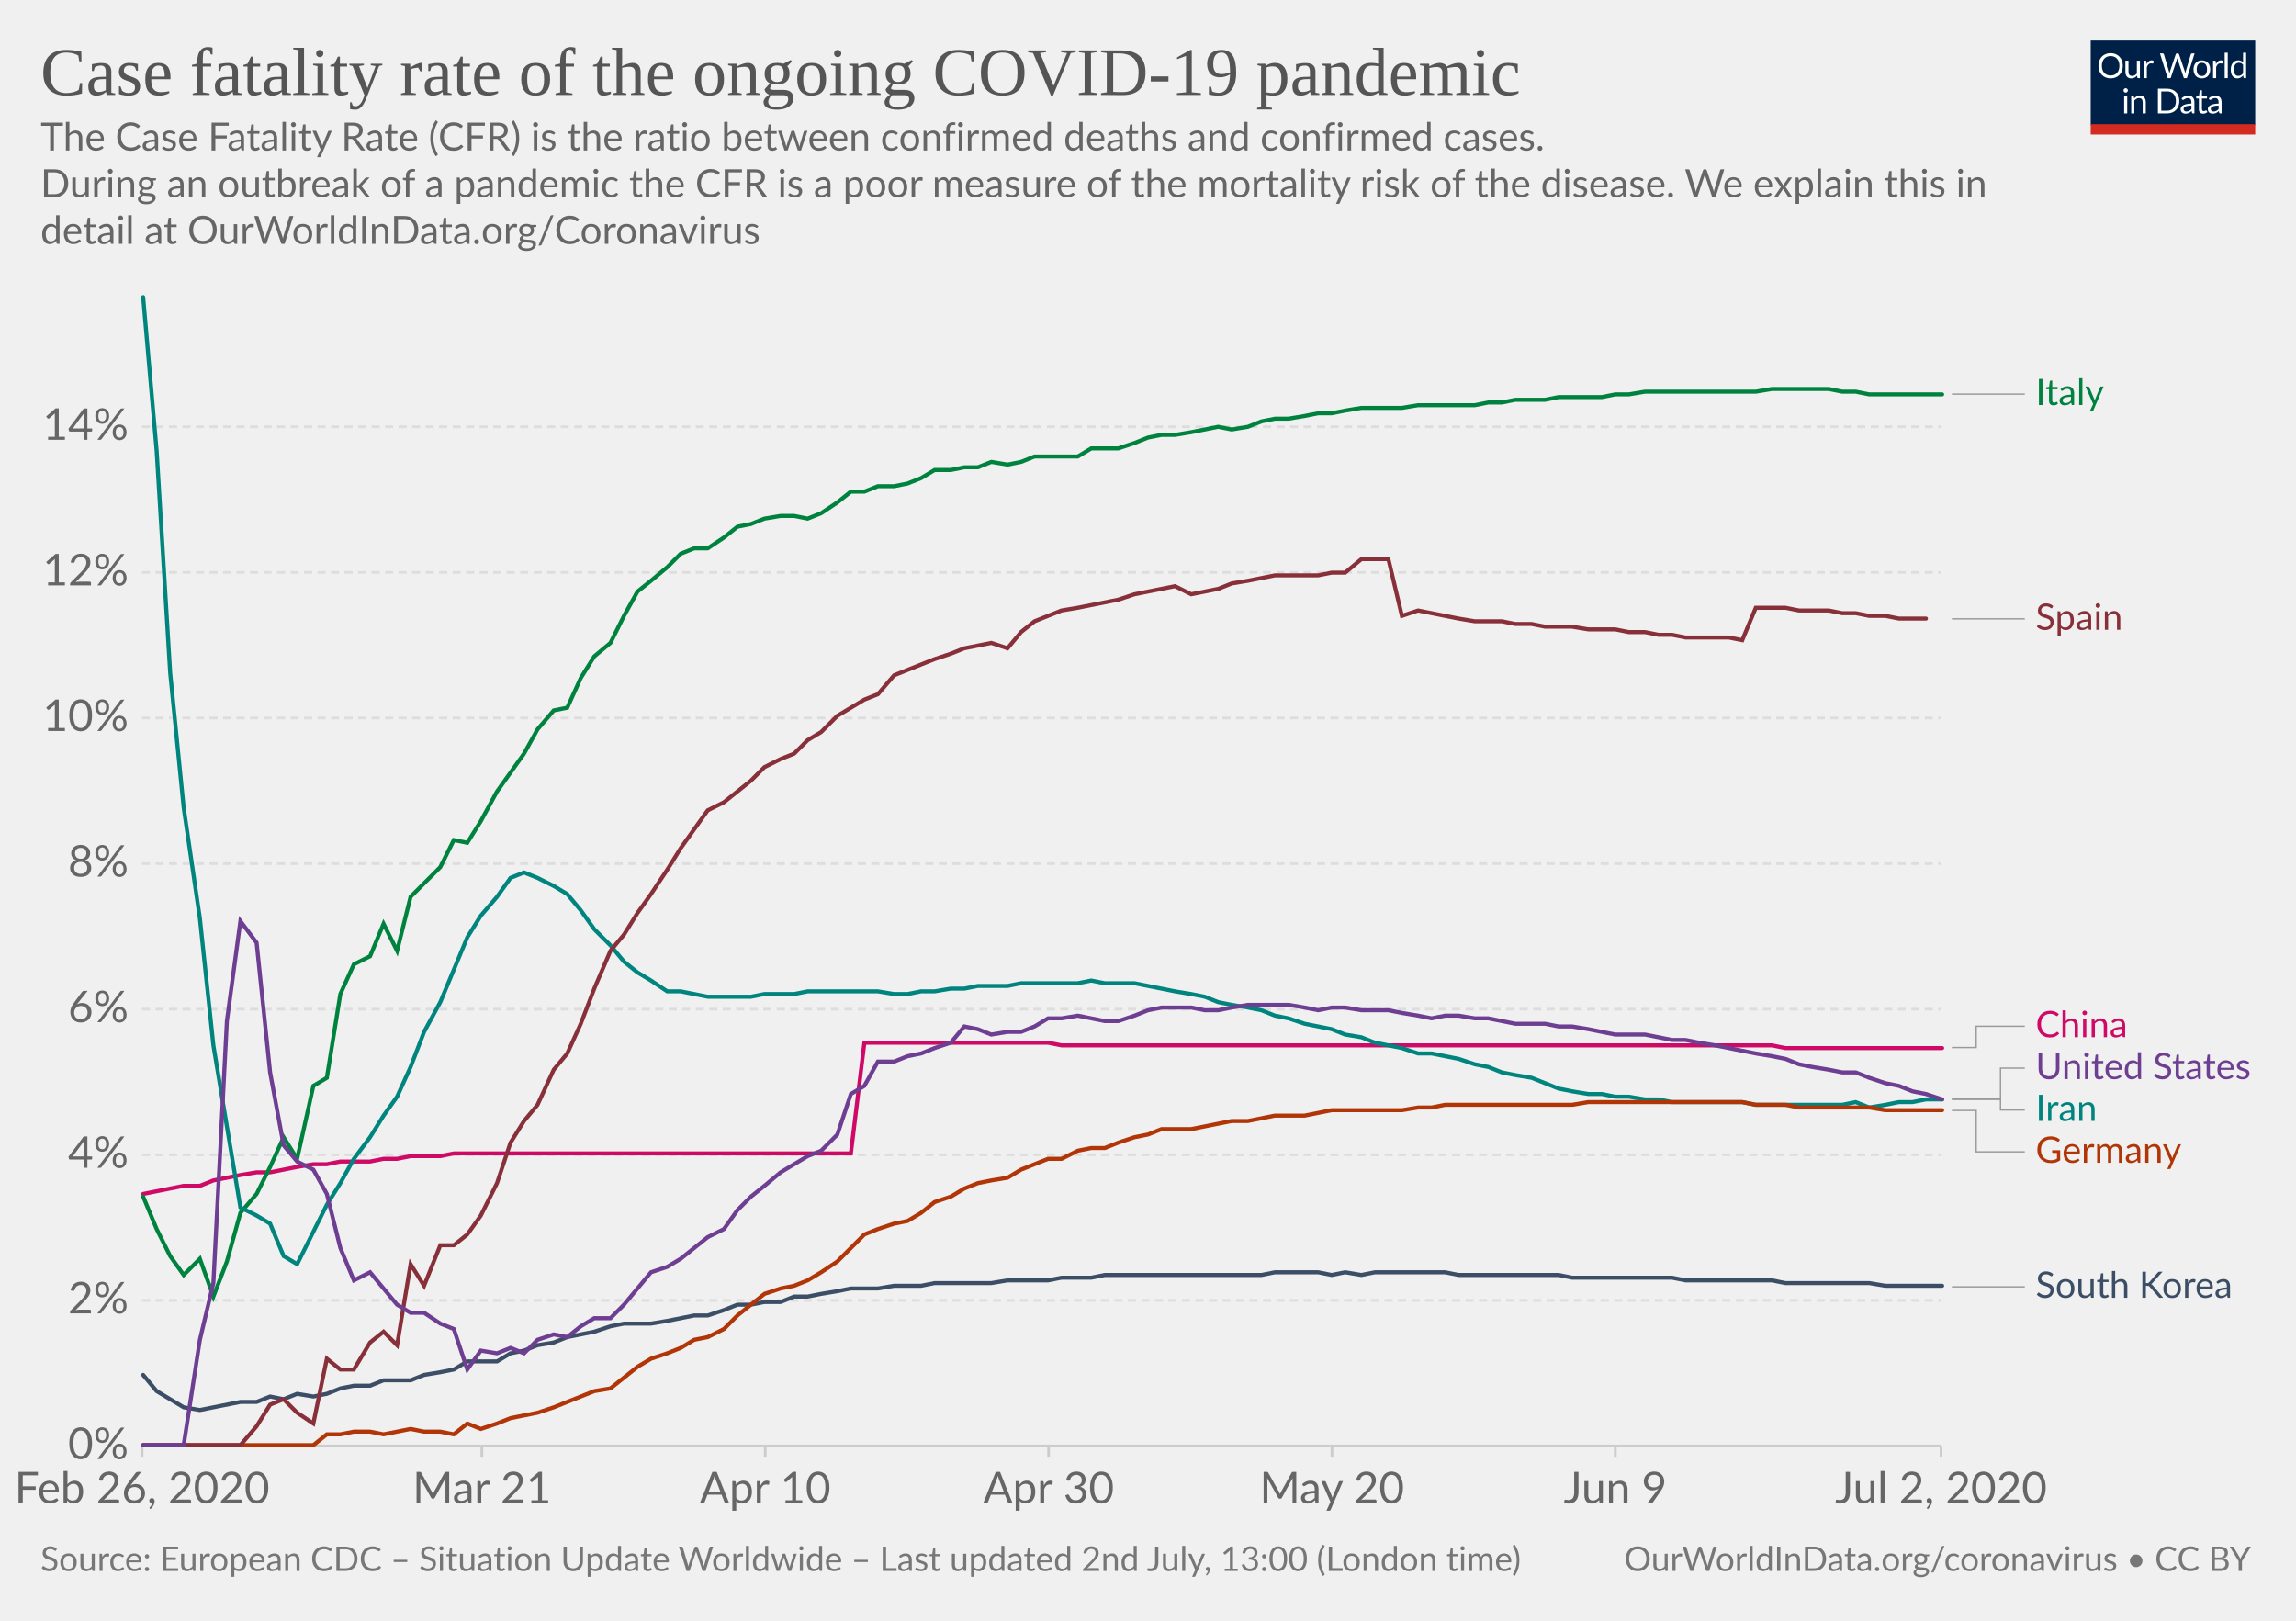
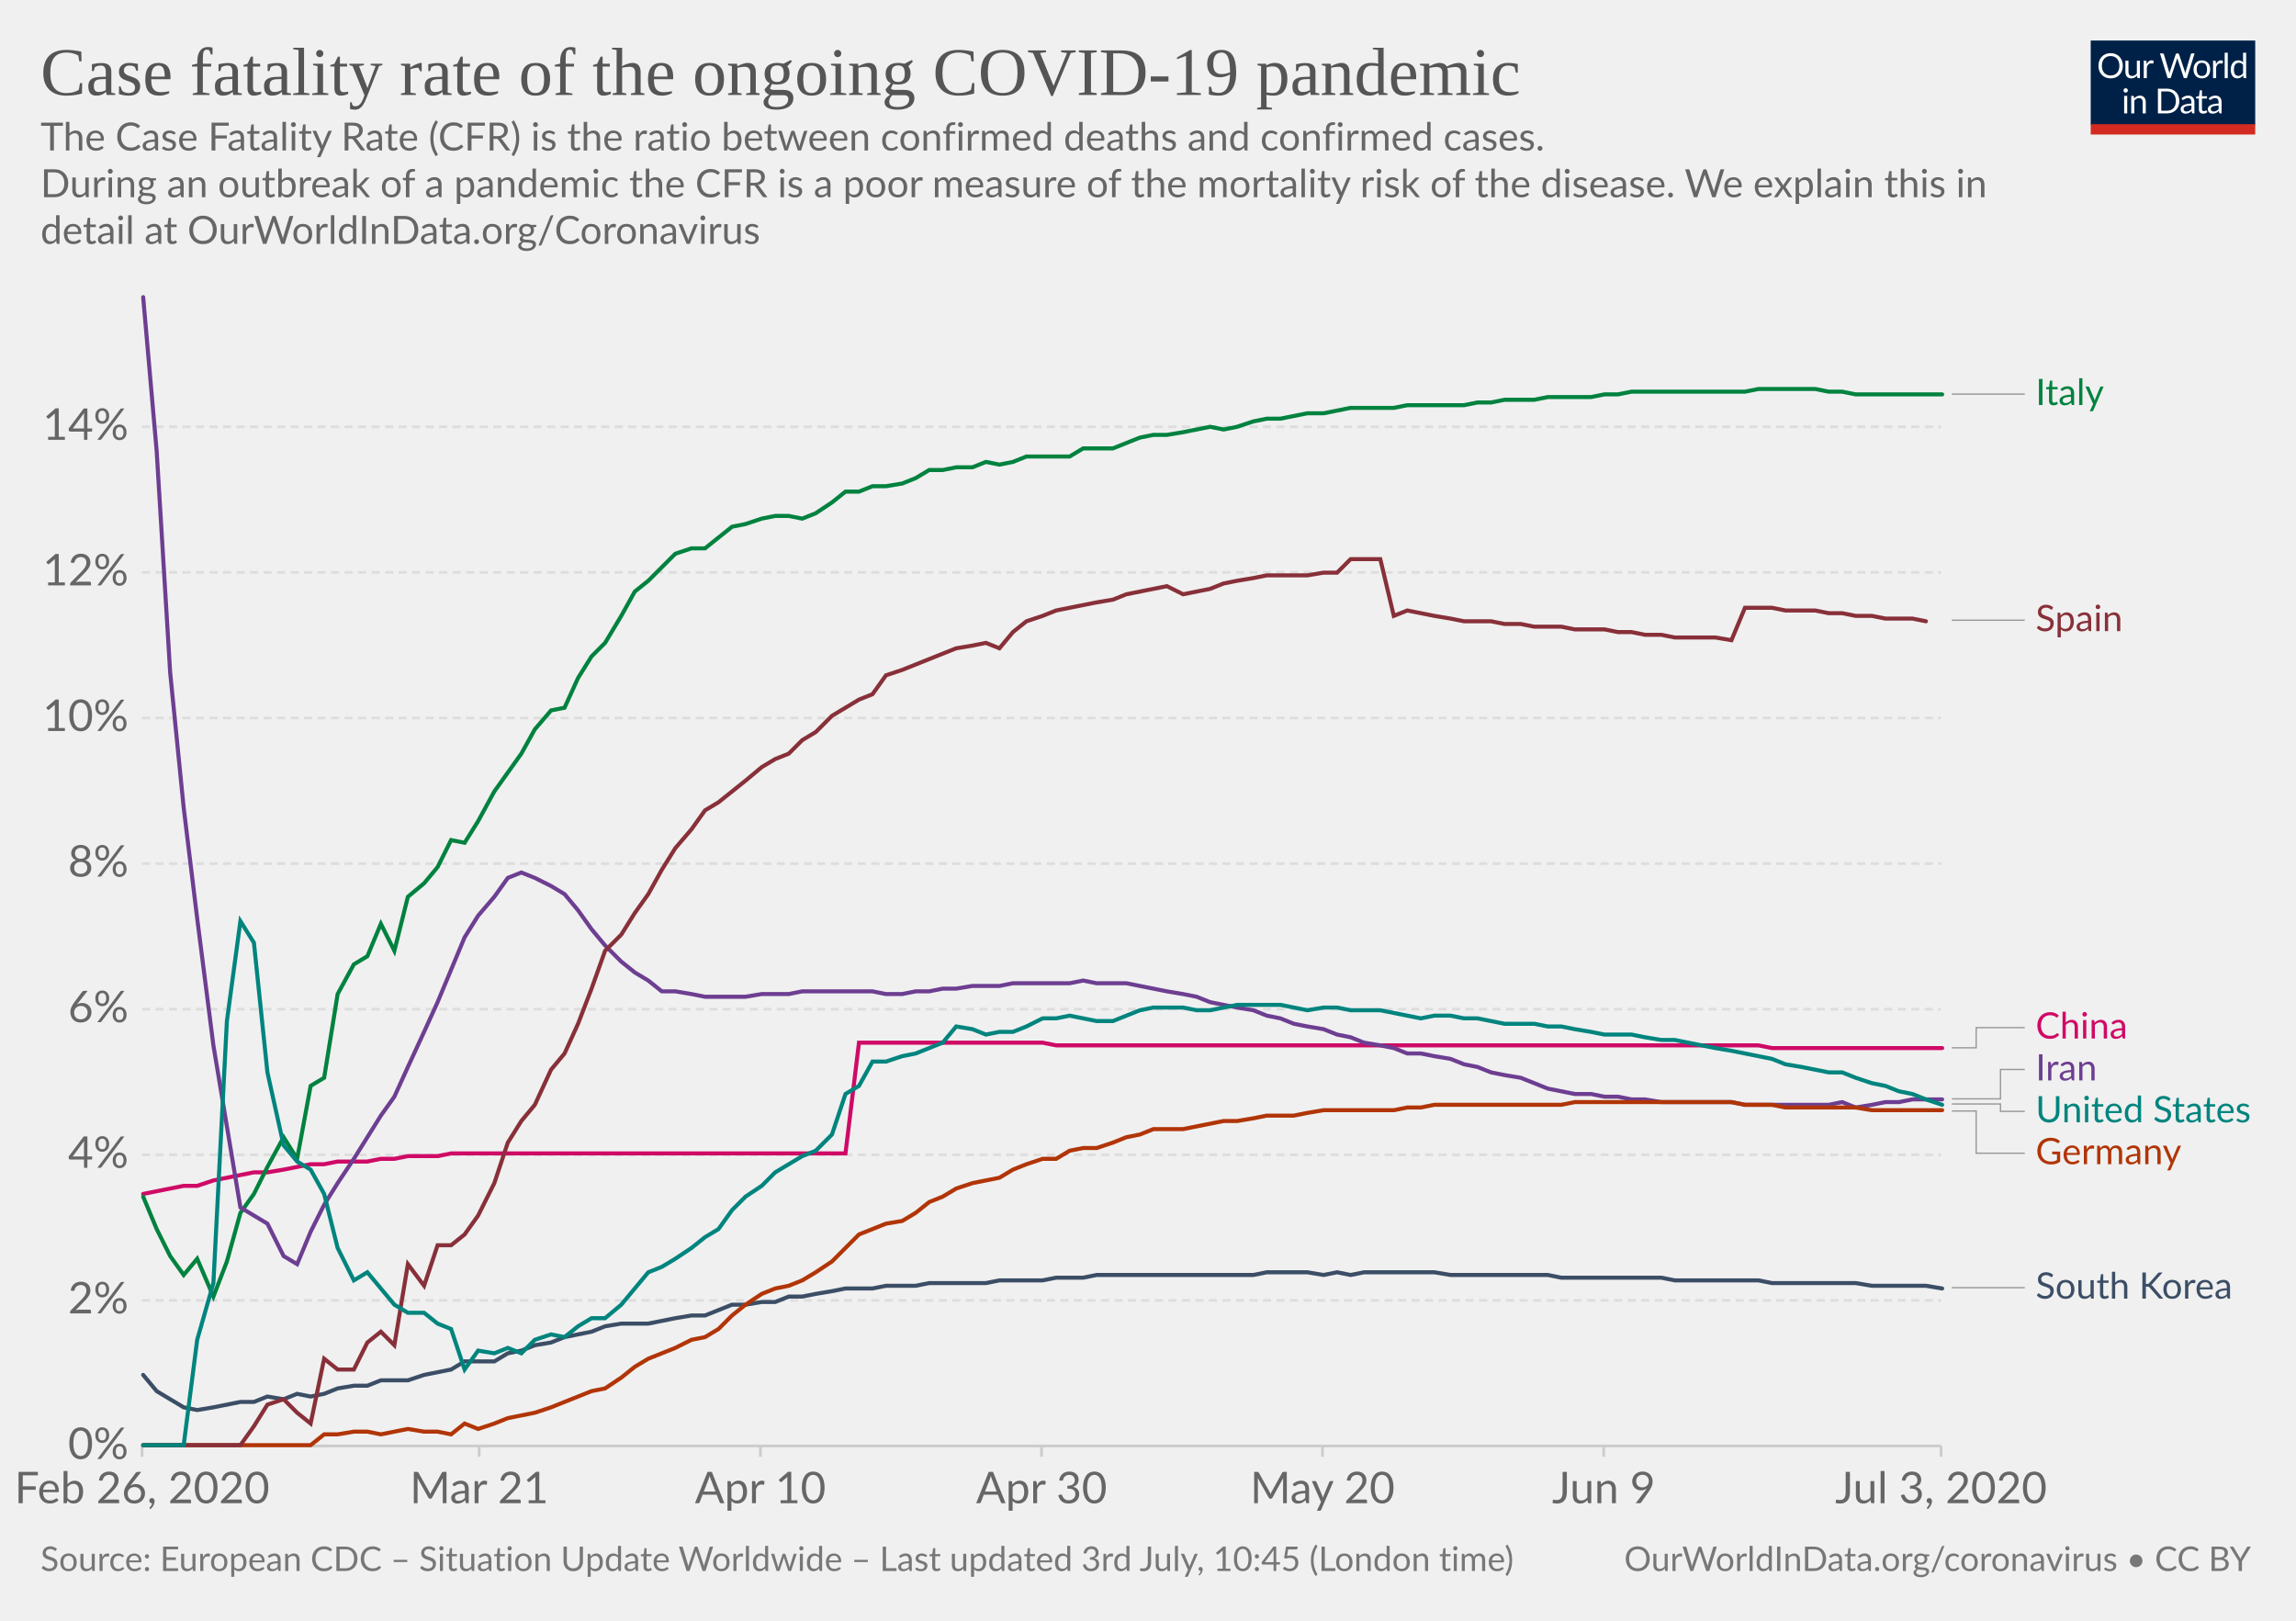
<svg xmlns="http://www.w3.org/2000/svg" version="1.1" style="background-color:#fff;-webkit-font-smoothing:antialiased" width="850" height="600" viewBox="0 0 850 600" font-family="Lato,'Helvetica Neue',Helvetica,Arial,sans-serif" font-size="18" text-rendering="optimizeLegibility">
  <g class="HeaderView">
    <g transform="matrix(.29 0 0 .29 774 15)">
      <svg width="210" height="120" viewBox="0 0 210 120" fill="none">
        <g clip-path="url(#clip0)">
          <path d="M0 0h210v107.89H0V0z" fill="#002147" />
          <path d="M40.98 32.25c0 2.36-.38 4.53-1.12 6.51a14.26 14.26 0 01-8.1 8.4c-1.9.78-4.02 1.17-6.34 1.17a16.6 16.6 0 01-6.33-1.17 14.31 14.31 0 01-8.08-8.4 18.29 18.29 0 01-1.12-6.51c0-2.36.38-4.53 1.12-6.5a14.32 14.32 0 018.07-8.44c1.92-.8 4.03-1.19 6.34-1.19 2.32 0 4.43.4 6.34 1.19 1.92.8 3.56 1.9 4.93 3.34a14.87 14.87 0 013.17 5.1 18.1 18.1 0 011.12 6.5zm-4.38 0c0-1.94-.26-3.68-.8-5.22a10.91 10.91 0 00-2.24-3.89 9.68 9.68 0 00-3.52-2.46 11.95 11.95 0 00-4.62-.86c-1.68 0-3.21.28-4.6.86a9.88 9.88 0 00-3.54 2.46 10.91 10.91 0 00-2.24 3.9c-.53 1.53-.8 3.27-.8 5.2 0 1.94.27 3.68.8 5.22a11.17 11.17 0 002.24 3.9 10.01 10.01 0 003.55 2.44c1.38.56 2.9.83 4.6.83 1.7 0 3.24-.27 4.61-.83a9.8 9.8 0 003.52-2.44 11.17 11.17 0 002.25-3.9c.53-1.54.8-3.28.8-5.21zm26.22-6.54V48H60.5c-.56 0-.9-.27-1.05-.81l-.31-2.4a12.45 12.45 0 01-3.26 2.6c-1.2.64-2.58.96-4.13.96-1.22 0-2.3-.2-3.24-.6a6.52 6.52 0 01-2.33-1.7 7.37 7.37 0 01-1.43-2.67c-.3-1.04-.46-2.2-.46-3.45V25.7h3.91v14.22c0 1.68.38 2.99 1.15 3.91.77.93 1.96 1.39 3.54 1.39 1.16 0 2.24-.27 3.23-.82a10.42 10.42 0 002.8-2.28V25.7h3.91zm8.61 4.47a9.94 9.94 0 012.6-3.56 5.64 5.64 0 013.76-1.3c.47 0 .92.05 1.34.15.44.1.83.27 1.17.49l-.3 2.92c-.09.37-.3.55-.66.55-.2 0-.5-.04-.9-.13a6.21 6.21 0 00-3.24.18c-.54.2-1.03.5-1.47.92-.42.4-.81.9-1.17 1.5-.33.58-.64 1.26-.92 2.02V48H67.7V25.71h2.25c.42 0 .72.08.88.25.16.16.27.44.33.83l.26 3.39zm61.16-13.7L122.75 48h-3.82l-7.99-24.05a21.95 21.95 0 01-.42-1.58 38.36 38.36 0 01-.44 1.58L102.05 48h-3.83L88.4 16.47h3.54c.38 0 .7.1.95.29.26.2.43.43.5.73l6.52 21.9c.1.4.2.83.28 1.28.1.46.2.94.29 1.46l.3-1.46c.12-.47.25-.9.38-1.27l7.41-21.91c.1-.25.26-.48.51-.69.27-.22.58-.33.95-.33h1.23c.38 0 .69.1.92.29.24.2.41.43.53.73l7.4 21.9a28.4 28.4 0 01.68 2.62 29.52 29.52 0 01.52-2.61l6.54-21.91c.07-.27.23-.5.48-.7.27-.21.58-.32.95-.32h3.32zm9.35 8.88c1.63 0 3.1.27 4.4.82a9.43 9.43 0 015.46 5.94c.5 1.4.74 2.98.74 4.73 0 1.76-.25 3.34-.74 4.75a9.43 9.43 0 01-5.46 5.92c-1.3.52-2.77.79-4.4.79-1.64 0-3.12-.27-4.44-.8a9.42 9.42 0 01-3.35-2.3c-.92-1-1.63-2.2-2.13-3.61-.49-1.41-.73-3-.73-4.75s.24-3.33.73-4.73c.5-1.43 1.2-2.64 2.13-3.63a9.4 9.4 0 013.35-2.31c1.32-.55 2.8-.82 4.44-.82zm0 19.89c2.2 0 3.84-.73 4.93-2.2 1.08-1.48 1.63-3.54 1.63-6.18 0-2.66-.55-4.72-1.63-6.2-1.09-1.49-2.73-2.23-4.93-2.23-1.12 0-2.09.2-2.93.57a5.7 5.7 0 00-2.06 1.65 7.5 7.5 0 00-1.24 2.67c-.26 1.04-.4 2.22-.4 3.54 0 2.64.55 4.7 1.64 6.18 1.1 1.47 2.76 2.2 4.99 2.2zm17.97-15.07a9.94 9.94 0 012.6-3.56 5.64 5.64 0 013.76-1.3c.47 0 .91.05 1.34.15.44.1.83.27 1.16.49l-.28 2.92c-.09.37-.31.55-.66.55-.2 0-.5-.04-.9-.13a6.2 6.2 0 00-3.24.18c-.54.2-1.03.5-1.47.92-.43.4-.82.9-1.17 1.5a13.1 13.1 0 00-.92 2.02V48h-3.94V25.71h2.24c.43 0 .72.08.88.25.17.16.28.44.33.83l.27 3.39zm15.04-14.59V48h-3.92V15.6h3.92zm19.55 15.43a6.22 6.22 0 00-2.38-2.05 6.7 6.7 0 00-2.86-.6c-2.07 0-3.66.75-4.77 2.23-1.12 1.48-1.68 3.6-1.68 6.33 0 1.46.13 2.7.38 3.74a7.29 7.29 0 001.1 2.56 4.35 4.35 0 001.78 1.45c.7.3 1.5.46 2.4.46 1.29 0 2.41-.3 3.36-.88a9.6 9.6 0 002.67-2.49V31.02zm3.91-15.43V48h-2.33c-.56 0-.9-.27-1.06-.81l-.35-2.71a12.13 12.13 0 01-3.25 2.77 8.28 8.28 0 01-4.23 1.06 7.31 7.31 0 01-6.14-2.9c-.73-.96-1.3-2.15-1.69-3.57a18.35 18.35 0 01.07-9.48 11.29 11.29 0 011.89-3.7 8.7 8.7 0 017.06-3.34 7.96 7.96 0 016.12 2.62V15.59h3.91zM46.61 70.71V93H42.7V70.71h3.91zm.84-7c0 .39-.08.75-.24 1.09a2.81 2.81 0 01-1.52 1.47 2.67 2.67 0 01-2.16 0 2.9 2.9 0 01-1.45-1.47 2.67 2.67 0 010-2.16c.15-.35.35-.65.6-.9.25-.27.53-.47.85-.62a2.67 2.67 0 012.16 0c.35.15.65.35.9.62.27.25.47.55.62.9.16.34.24.7.24 1.08zm7.97 10.24c.49-.54 1-1.04 1.54-1.48a9.85 9.85 0 013.66-1.84 8.96 8.96 0 015.43.35c.94.4 1.72.97 2.33 1.71a7.36 7.36 0 011.43 2.67c.32 1.04.49 2.19.49 3.45V93h-3.94V78.81c0-1.69-.4-3-1.17-3.92-.76-.93-1.93-1.4-3.5-1.4a6.6 6.6 0 00-3.25.83c-1 .56-1.92 1.31-2.77 2.27V93h-3.94V70.71h2.35c.56 0 .9.28 1.04.82l.3 2.42zm57.7 3.3c0 2.36-.37 4.5-1.11 6.44a14.3 14.3 0 01-3.17 4.98 14.1 14.1 0 01-4.93 3.2c-1.9.76-4.02 1.13-6.33 1.13H85.8V61.47h11.77c2.31 0 4.42.39 6.33 1.15a13.8 13.8 0 018.1 8.18 17.75 17.75 0 011.12 6.45zm-4.37 0c0-1.94-.26-3.67-.8-5.2a10.94 10.94 0 00-2.23-3.87 9.57 9.57 0 00-3.53-2.42 12.23 12.23 0 00-4.61-.83h-7.5v24.62h7.5c1.7 0 3.24-.28 4.61-.84a9.7 9.7 0 003.53-2.4 10.94 10.94 0 002.24-3.87c.53-1.53.8-3.26.8-5.2zm19.8 5.72c-1.8.06-3.34.2-4.62.44-1.26.22-2.3.51-3.1.88-.8.36-1.37.8-1.74 1.3-.35.5-.53 1.05-.53 1.67 0 .58.1 1.1.3 1.52a3 3 0 00.76 1.05c.34.27.73.46 1.17.6.45.11.94.17 1.45.17a7.28 7.28 0 003.5-.81 11.95 11.95 0 002.82-2.2v-4.62zm-12.65-9.11a12.73 12.73 0 013.98-2.66c1.43-.59 3-.88 4.73-.88 1.25 0 2.36.2 3.33.61a6.81 6.81 0 013.94 4.38c.33 1.04.5 2.19.5 3.43V93h-1.74a1.8 1.8 0 01-.88-.18c-.2-.13-.36-.38-.48-.74l-.44-2.12c-.59.55-1.16 1.03-1.72 1.46a9.48 9.48 0 01-3.74 1.7c-.69.15-1.46.23-2.3.23-.87 0-1.69-.12-2.45-.35a5.34 5.34 0 01-3.34-2.93 6.64 6.64 0 01-.49-2.64c0-.88.25-1.72.73-2.53a6.33 6.33 0 012.35-2.17c1.09-.63 2.5-1.15 4.25-1.54 1.75-.41 3.89-.65 6.42-.7v-1.75c0-1.73-.37-3.03-1.12-3.91-.75-.9-1.84-1.34-3.28-1.34-.97 0-1.78.12-2.44.37-.64.23-1.2.5-1.7.81l-1.23.82c-.33.23-.67.35-1 .35-.27 0-.5-.07-.69-.2a2.1 2.1 0 01-.48-.53l-.7-1.25zm27.67 19.5c-1.76 0-3.12-.5-4.07-1.48-.94-.98-1.41-2.4-1.41-4.25V74h-2.68a.9.9 0 01-.6-.2c-.16-.14-.24-.36-.24-.66v-1.56l3.65-.46.9-6.89a.9.9 0 01.29-.52.88.88 0 01.62-.22H142v7.67h6.44V74H142v13.38c0 .94.22 1.63.68 2.09.45.45 1.04.68 1.76.68a3.21 3.21 0 001.85-.53l.55-.35c.16-.12.3-.18.41-.18.2 0 .4.13.55.38l1.15 1.87a7.45 7.45 0 01-2.44 1.5c-.96.35-1.94.52-2.95.52zm19.68-10.4c-1.8.07-3.34.21-4.62.45-1.26.22-2.3.51-3.1.88-.8.36-1.37.8-1.74 1.3-.35.5-.53 1.05-.53 1.67 0 .58.1 1.1.3 1.52.18.42.44.77.76 1.05.34.27.73.46 1.17.6.45.11.94.17 1.45.17a7.3 7.3 0 003.5-.81 12.04 12.04 0 002.82-2.2v-4.62zm-12.65-9.1a12.72 12.72 0 013.99-2.66c1.42-.59 3-.88 4.72-.88 1.25 0 2.36.2 3.33.61a6.81 6.81 0 013.94 4.38c.33 1.04.5 2.19.5 3.43V93h-1.74a1.8 1.8 0 01-.88-.18c-.2-.13-.36-.38-.48-.74l-.44-2.12c-.59.55-1.16 1.03-1.72 1.46a9.48 9.48 0 01-3.74 1.7c-.69.15-1.46.23-2.3.23-.87 0-1.69-.12-2.45-.35a5.33 5.33 0 01-3.34-2.93 6.62 6.62 0 01-.49-2.64c0-.88.25-1.72.73-2.53a6.33 6.33 0 012.35-2.17c1.09-.63 2.5-1.15 4.25-1.54a31.2 31.2 0 016.42-.7v-1.75c0-1.73-.37-3.03-1.12-3.91-.75-.9-1.84-1.34-3.28-1.34-.97 0-1.78.12-2.44.37-.64.23-1.2.5-1.7.81-.46.3-.87.57-1.22.82-.34.23-.68.35-1.02.35-.26 0-.49-.07-.68-.2a1.88 1.88 0 01-.48-.53l-.7-1.25z" fill="#fff" />
          <path fill="#D42B21" d="M0 106.79h210V120H0z" />
        </g>
        <defs>
          <clipPath id="clip0">
            <path fill="#fff" d="M0 0h210v120H0z" />
          </clipPath>
        </defs>
      </svg>
    </g>
    <a href="https://ourworldindata.org/grapher/case-fatality-rate-covid-19" target="_blank" font-family="&quot;Playfair Display&quot;,Georgia,&quot;Times New Roman&quot;,serif">
      <text font-size="25.2" x="15" y="35.2" fill="#555">
        <tspan x="15" y="35.16">Case fatality rate of the ongoing COVID-19 pandemic</tspan>
      </text>
    </a>
    <text font-size="14.4" x="15" y="55.7" fill="#666">
      <tspan x="15" y="55.72">The Case Fatality Rate (CFR) is the ratio between confirmed deaths and confirmed cases.</tspan>
      <tspan x="15" y="73"> During an outbreak of a pandemic the CFR is a poor measure of the mortality risk of the disease. We explain this in</tspan>
      <tspan x="15" y="90.28">detail at OurWorldInData.org/Coronavirus</tspan>
    </text>
  </g>
  <g class="LineChart">
    <defs>
      <clipPath id="a">
        <path d="M42.56 0h830v893.4h-830z" />
      </clipPath>
    </defs>
    <g class="AxisBoxView">
      <g class="HorizontalAxis">
-         <path stroke="#ccc" d="M52.6 535.3v4M178.4 535.3v4M283.3 535.3v4M388.2 535.3v4M493.1 535.3v4M598 535.3v4M718.6 535.3v4" />
+         <path stroke="#ccc" d="M52.6 535.3v4M177.4 535.3v4M281.5 535.3v4M385.6 535.3v4M489.6 535.3v4M593.7 535.3v4M718.6 535.3v4" />
        <text x="52.6" y="556.5" fill="#666" text-anchor="middle" font-size="16.2">Feb 26, 2020</text>
-         <text x="178.4" y="556.5" fill="#666" text-anchor="middle" font-size="16.2">Mar 21</text>
-         <text x="283.3" y="556.5" fill="#666" text-anchor="middle" font-size="16.2">Apr 10</text>
-         <text x="388.2" y="556.5" fill="#666" text-anchor="middle" font-size="16.2">Apr 30</text>
-         <text x="493.1" y="556.5" fill="#666" text-anchor="middle" font-size="16.2">May 20</text>
-         <text x="598" y="556.5" fill="#666" text-anchor="middle" font-size="16.2">Jun 9</text>
-         <text x="718.6" y="556.5" fill="#666" text-anchor="middle" font-size="16.2">Jul 2, 2020</text>
+         <text x="177.4" y="556.5" fill="#666" text-anchor="middle" font-size="16.2">Mar 21</text>
+         <text x="281.5" y="556.5" fill="#666" text-anchor="middle" font-size="16.2">Apr 10</text>
+         <text x="385.6" y="556.5" fill="#666" text-anchor="middle" font-size="16.2">Apr 30</text>
+         <text x="489.6" y="556.5" fill="#666" text-anchor="middle" font-size="16.2">May 20</text>
+         <text x="593.7" y="556.5" fill="#666" text-anchor="middle" font-size="16.2">Jun 9</text>
+         <text x="718.6" y="556.5" fill="#666" text-anchor="middle" font-size="16.2">Jul 3, 2020</text>
      </g>
      <g class="VerticalAxis" fill="#666" dominant-baseline="middle" text-anchor="end" font-size="16.2">
        <text x="47.56" y="535.3">0%</text>
        <text x="47.56" y="481.4">2%</text>
        <text x="47.56" y="427.5">4%</text>
        <text x="47.56" y="373.6">6%</text>
        <text x="47.56" y="319.7">8%</text>
        <text x="47.56" y="265.8">10%</text>
        <text x="47.56" y="211.9">12%</text>
        <text x="47.56" y="158">14%</text>
      </g>
      <g class="AxisGridLines horizontalLines">
        <path stroke="#ccc" d="M52.56 535.3H718.6" />
        <path stroke="#ddd" stroke-dasharray="3,2" d="M52.56 481.4H718.6M52.56 427.5H718.6M52.56 373.6H718.6M52.56 319.7H718.6M52.56 265.8H718.6M52.56 211.9H718.6M52.56 158H718.6" />
      </g>
    </g>
    <g clip-path="url(#a)">
      <g class="HeightedLegend" cursor="pointer">
        <g class="legendMark">
          <g class="indicator">
            <path d="M722.6 145.9h13.5v0h13.5" stroke="#999" stroke-width=".5" fill="none" />
          </g>
          <text font-size="13.5" x="753.6" y="150" fill="#00823F">
            <tspan x="753.6" y="149.95">Italy</tspan>
          </text>
        </g>
        <g class="legendMark">
          <g class="indicator">
-             <path d="M722.6 229.1h13.5v0h13.5" stroke="#999" stroke-width=".5" fill="none" />
+             <path d="M722.6 229.6h13.5v0h13.5" stroke="#999" stroke-width=".5" fill="none" />
          </g>
-           <text font-size="13.5" x="753.6" y="233.2" fill="#883039">
-             <tspan x="753.6" y="233.15">Spain</tspan>
+           <text font-size="13.5" x="753.6" y="233.7" fill="#883039">
+             <tspan x="753.6" y="233.65">Spain</tspan>
          </text>
        </g>
        <g class="legendMark">
          <g class="indicator">
-             <path d="M722.6 387.8h9v-7.88h18" stroke="#999" stroke-width=".5" fill="none" />
+             <path d="M722.6 387.9h9v-7.47h18" stroke="#999" stroke-width=".5" fill="none" />
          </g>
-           <text font-size="13.5" x="753.6" y="384" fill="#CF0A66">
-             <tspan x="753.6" y="383.97">China</tspan>
+           <text font-size="13.5" x="753.6" y="384.5" fill="#CF0A66">
+             <tspan x="753.6" y="384.48">China</tspan>
          </text>
        </g>
        <g class="legendMark">
          <g class="indicator">
-             <path d="M722.6 406.8h18v-11.38h9" stroke="#999" stroke-width=".5" fill="none" />
+             <path d="M722.6 406.8h18v-10.88h9" stroke="#999" stroke-width=".5" fill="none" />
          </g>
-           <text font-size="13.5" x="753.6" y="399.5" fill="#6D3E91">
-             <tspan x="753.6" y="399.47">United States</tspan>
+           <text font-size="13.5" x="753.6" y="400" fill="#6D3E91">
+             <tspan x="753.6" y="399.98">Iran</tspan>
          </text>
        </g>
        <g class="legendMark">
          <g class="indicator">
-             <path d="M722.6 407h18v3.92h9" stroke="#999" stroke-width=".5" fill="none" />
+             <path d="M722.6 408.7h18v2.73h9" stroke="#999" stroke-width=".5" fill="none" />
          </g>
-           <text font-size="13.5" x="753.6" y="415" fill="#00847E">
-             <tspan x="753.6" y="414.97">Iran</tspan>
+           <text font-size="13.5" x="753.6" y="415.5" fill="#00847E">
+             <tspan x="753.6" y="415.48">United States</tspan>
          </text>
        </g>
        <g class="legendMark">
          <g class="indicator">
-             <path d="M722.6 411.1h9v15.32h18" stroke="#999" stroke-width=".5" fill="none" />
+             <path d="M722.6 411.3h9v15.63h18" stroke="#999" stroke-width=".5" fill="none" />
          </g>
-           <text font-size="13.5" x="753.6" y="430.5" fill="#B13507">
-             <tspan x="753.6" y="430.47">Germany</tspan>
+           <text font-size="13.5" x="753.6" y="431" fill="#B13507">
+             <tspan x="753.6" y="430.98">Germany</tspan>
          </text>
        </g>
        <g class="legendMark">
          <g class="indicator">
-             <path d="M722.6 476.4h13.5v0h13.5" stroke="#999" stroke-width=".5" fill="none" />
+             <path d="M722.6 476.7h13.5v0h13.5" stroke="#999" stroke-width=".5" fill="none" />
          </g>
-           <text font-size="13.5" x="753.6" y="480.4" fill="#3C4E66">
-             <tspan x="753.6" y="480.45">South Korea</tspan>
+           <text font-size="13.5" x="753.6" y="480.8" fill="#3C4E66">
+             <tspan x="753.6" y="480.75">South Korea</tspan>
          </text>
        </g>
      </g>
      <g class="Lines">
        <g class="key-China_0">
-           <path stroke="#CF0A66" stroke-linecap="round" d="M53 442l5-1 5-1 5-1h6l5-2 5-1 5-1 6-1h5l5-1 5-1 6-1h5l5-1h11l5-1h5l5-1h11l5-1h147l5-41h68l5 1h263l5 1h58" fill="none" stroke-width="1.5" />
+           <path stroke="#CF0A66" stroke-linecap="round" d="M53 442l5-1 5-1 5-1h5l6-2 5-1 5-1 5-1h5l6-1 5-1 5-1h5l5-1h11l5-1h5l5-1h11l5-1h146l5-41h68l5 1h260l5 1h63" fill="none" stroke-width="1.5" />
        </g>
        <g class="key-Italy_0">
-           <path stroke="#00823F" stroke-linecap="round" d="M53 443l5 12 5 10 5 7 6-6 5 14 5-13 5-18 6-7 5-10 5-11 5 8 6-27 5-3 5-31 5-11 6-3 5-12 5 10 5-20 5-5 6-6 5-10 5 1 5-8 6-11 5-7 5-7 5-9 6-7 5-1 5-11 5-8 6-5 5-10 5-9 5-4 6-5 5-5 5-2h5l6-4 5-4 5-1 5-2 6-1h5l5 1 5-2 6-4 5-4h5l5-2h6l5-1 5-2 5-3h6l5-1h5l5-2 6 1 5-1 5-2h16l5-3h10l6-2 5-2 5-1h5l6-1 5-1 5-1 5 1 6-1 5-2 5-1h5l6-1 5-1h5l5-1 6-1h15l6-1h21l5-1h5l5-1h11l5-1h16l5-1h5l6-1h41l6-1h21l5 1h5l5 1h27" fill="none" stroke-width="1.5" />
+           <path stroke="#00823F" stroke-linecap="round" d="M53 443l5 12 5 10 5 7 5-6 6 14 5-13 5-18 5-7 5-10 6-11 5 8 5-27 5-3 5-31 6-11 5-3 5-12 5 10 5-20 6-5 5-6 5-10 5 1 5-8 6-11 5-7 5-7 5-9 6-7 5-1 5-11 5-8 5-5 6-10 5-9 5-4 5-5 5-5 6-2h5l5-4 5-4 5-1 6-2 5-1h5l5 1 5-2 6-4 5-4h5l5-2h5l6-1 5-2 5-3h5l5-1h6l5-2 5 1 5-1 5-2h16l5-3h11l5-2 5-2 5-1h5l6-1 5-1 5-1 5 1 5-1 6-2 5-1h5l5-1 5-1h6l5-1 5-1h16l5-1h21l5-1h5l5-1h11l5-1h16l5-1h5l5-1h42l5-1h21l5 1h5l5 1h32" fill="none" stroke-width="1.5" />
        </g>
        <g class="key-South-Korea_0">
-           <path stroke="#3C4E66" stroke-linecap="round" d="M53 509l5 6 5 3 5 3 6 1 5-1 5-1 5-1h6l5-2 5 1 5-2 6 1 5-1 5-2 5-1h6l5-2h10l5-2 6-1 5-1 5-3h11l5-3 5-1 5-2 6-1 5-2 5-1 5-1 6-2 5-1h10l6-1 5-1 5-1h5l6-2 5-2h5l5-1h6l5-2h5l5-1 6-1 5-1h10l6-1h10l5-1h21l6-1h15l5-1h11l5-1h58l5-1h16l5 1 5-1 6 1 5-1h26l5 1h37l5 1h37l5 1h32l5 1h31l6 1h21" fill="none" stroke-width="1.5" />
+           <path stroke="#3C4E66" stroke-linecap="round" d="M53 509l5 6 5 3 5 3 5 1 6-1 5-1 5-1h5l5-2 6 1 5-2 5 1 5-1 5-2 6-1h5l5-2h10l6-2 5-1 5-1 5-3h11l5-3 5-1 5-2 6-1 5-2 5-1 5-1 5-2 6-1h10l5-1 5-1 6-1h5l5-2 5-2h5l6-1h5l5-2h5l5-1 6-1 5-1h10l5-1h11l5-1h21l5-1h16l5-1h10l5-1h58l5-1h15l6 1 5-1 5 1 5-1h26l6 1h36l5 1h37l5 1h31l5 1h31l6 1h20l6 1" fill="none" stroke-width="1.5" />
        </g>
        <g class="key-Iran_0">
-           <path stroke="#00847E" stroke-linecap="round" d="M53 110l5 57 5 82 5 50 6 41 5 47 5 30 5 30 6 3 5 3 5 12 5 3 6-12 5-10 5-8 5-9 6-8 5-8 5-7 5-11 5-13 6-11 5-12 5-12 5-8 6-7 5-7 5-2 5 2 6 3 5 3 5 6 5 7 6 6 5 6 5 4 5 3 6 4h5l5 1 5 1h16l5-1h11l5-1h26l6 1h5l5-1h5l6-1h5l5-1h11l5-1h21l5-1 5 1h11l5 1 5 1 5 1 6 1 5 1 5 2 5 1 6 1 5 1 5 2 5 1 6 2 5 1 5 1 5 2 6 1 5 2 5 1 5 1 6 2h5l5 1 5 1 6 2 5 1 5 2 5 1 6 1 5 2 5 2 5 1 6 1h5l5 1h5l6 1h5l5 1h26l5 1h32l5-1 5 2 6-1 5-1h5l5-1h6" fill="none" stroke-width="1.5" />
+           <path stroke="#6D3E91" stroke-linecap="round" d="M53 110l5 57 5 82 5 50 5 41 6 47 5 30 5 30 5 3 5 3 6 12 5 3 5-12 5-10 5-8 6-9 5-8 5-8 5-7 5-11 6-13 5-11 5-12 5-12 5-8 6-7 5-7 5-2 5 2 6 3 5 3 5 6 5 7 5 6 6 6 5 4 5 3 5 4h5l6 1 5 1h15l6-1h10l5-1h26l5 1h6l5-1h5l5-1h5l6-1h10l5-1h21l5-1 5 1h11l5 1 5 1 5 1 6 1 5 1 5 2 5 1 5 1 6 1 5 2 5 1 5 2 5 1 6 1 5 2 5 1 5 2 6 1 5 1 5 2h5l5 1 6 1 5 2 5 1 5 2 5 1 6 1 5 2 5 2 5 1 5 1h6l5 1h5l5 1h5l6 1h26l5 1h31l5-1 5 2 6-1 5-1h5l5-1h11" fill="none" stroke-width="1.5" />
        </g>
        <g class="key-Germany_0">
-           <path stroke="#B13507" stroke-linecap="round" d="M53 535h63l5-4h5l5-1h6l5 1 5-1 5-1 5 1h6l5 1 5-4 5 2 6-2 5-2 5-1 5-1 6-2 5-2 5-2 5-2 6-1 5-4 5-4 5-3 6-2 5-2 5-3 5-1 6-3 5-5 5-4 5-4 6-2 5-1 5-2 5-3 6-4 5-5 5-5 5-2 6-2 5-1 5-3 5-4 6-2 5-3 5-2 5-1 6-1 5-3 5-2 5-2h5l6-3 5-1h5l5-2 6-2 5-1 5-2h11l5-1 5-1 5-1h6l5-1 5-1h11l5-1 5-1h26l6-1h5l5-1h47l6-1h57l5 1h11l5 1h26l6 1h21" fill="none" stroke-width="1.5" />
+           <path stroke="#B13507" stroke-linecap="round" d="M53 535h62l5-4h5l6-1h5l5 1 5-1 5-1 6 1h5l5 1 5-4 5 2 6-2 5-2 5-1 5-1 6-2 5-2 5-2 5-2 5-1 6-4 5-4 5-3 5-2 5-2 6-3 5-1 5-3 5-5 5-4 6-4 5-2 5-1 5-2 5-3 6-4 5-5 5-5 5-2 5-2 6-1 5-3 5-4 5-2 5-3 6-2 5-1 5-1 5-3 5-2 6-2h5l5-3 5-1h5l6-2 5-2 5-1 5-2h11l5-1 5-1 5-1h5l6-1 5-1h10l5-1 6-1h26l5-1h5l5-1h47l5-1h58l5 1h10l5 1h26l6 1h26" fill="none" stroke-width="1.5" />
        </g>
        <g class="key-Spain_0">
-           <path stroke="#883039" stroke-linecap="round" d="M53 535h36l6-7 5-8 5-2 5 5 6 4 5-24 5 4h5l6-10 5-4 5 5 5-30 5 8 6-15h5l5-4 5-7 6-12 5-15 5-8 5-6 6-13 5-6 5-11 5-13 6-14 5-6 5-8 5-7 6-9 5-8 5-7 5-7 6-3 5-4 5-4 5-5 6-3 5-2 5-5 5-3 6-6 5-3 5-3 5-2 6-7 5-2 5-2 5-2 6-2 5-2 5-1 5-1 6 2 5-6 5-4 5-2 5-2 6-1 5-1 5-1 5-1 6-2 5-1 5-1 5-1 6 3 5-1 5-1 5-2 6-1 5-1 5-1h16l5-1h5l6-5h10l5 21 6-2 5 1 5 1 5 1 6 1h10l5 1h6l5 1h10l6 1h10l5 1h6l5 1h5l5 1h16l5 1 5-12h11l5 1h11l5 1h5l5 1h6l5 1h10" fill="none" stroke-width="1.5" />
+           <path stroke="#883039" stroke-linecap="round" d="M53 535h36l5-7 5-8 6-2 5 5 5 4 5-24 5 4h6l5-10 5-4 5 5 5-30 6 8 5-15h5l5-4 5-7 6-12 5-15 5-8 5-6 6-13 5-6 5-11 5-13 5-14 6-6 5-8 5-7 5-9 5-8 6-7 5-7 5-3 5-4 5-4 6-5 5-3 5-2 5-5 5-3 6-6 5-3 5-3 5-2 5-7 6-2 5-2 5-2 5-2 5-2 6-1 5-1 5 2 5-6 5-4 6-2 5-2 5-1 5-1 5-1 6-1 5-2 5-1 5-1 5-1 6 3 5-1 5-1 5-2 5-1 6-1 5-1h15l6-1h5l5-5h11l5 21 5-2 5 1 5 1 6 1 5 1h10l5 1h6l5 1h10l5 1h11l5 1h5l5 1h6l5 1h15l6 1 5-12h10l5 1h11l5 1h5l5 1h6l5 1h10l5 1" fill="none" stroke-width="1.5" />
        </g>
        <g class="key-United-States_0">
-           <path stroke="#6D3E91" stroke-linecap="round" d="M53 535h15l6-39 5-21 5-97 5-37 6 8 5 48 5 27 5 6 6 3 5 9 5 20 5 12 6-3 5 6 5 6 5 3h5l6 4 5 2 5 15 5-7 6 1 5-2 5 2 5-5 6-2 5 1 5-4 5-3h6l5-5 5-6 5-6 6-2 5-3 5-4 5-4 6-3 5-7 5-5 5-4 6-5 5-3 5-3 5-2 6-6 5-15 5-3 5-9h6l5-2 5-1 5-2 6-2 5-6 5 1 5 2 6-1h5l5-2 5-3h5l6-1 5 1 5 1h5l6-2 5-2 5-1h11l5 1h5l5-1 6-1h15l6 1 5 1 5-1h5l6 1h10l5 1 6 1 5 1 5-1h5l6 1h5l5 1 5 1h11l5 1h5l6 1 5 1 5 1h11l5 1 5 1h5l5 1 6 1 5 1 5 1 5 1 6 1 5 1 5 2 5 1 6 1 5 1h5l5 2 6 2 5 1 5 2 5 1 6 2" fill="none" stroke-width="1.5" />
+           <path stroke="#00847E" stroke-linecap="round" d="M53 535h15l5-39 6-21 5-97 5-37 5 8 5 48 6 27 5 6 5 3 5 9 5 20 6 12 5-3 5 6 5 6 5 3h6l5 4 5 2 5 15 5-7 6 1 5-2 5 2 5-5 6-2 5 1 5-4 5-3h5l6-5 5-6 5-6 5-2 5-3 6-4 5-4 5-3 5-7 5-5 6-4 5-5 5-3 5-3 5-2 6-6 5-15 5-3 5-9h5l6-2 5-1 5-2 5-2 5-6 6 1 5 2 5-1h5l5-2 6-3h5l5-1 5 1 5 1h6l5-2 5-2 5-1h11l5 1h5l5-1 5-1h16l5 1 5 1 6-1h5l5 1h11l5 1 5 1 5 1 5-1h6l5 1h5l5 1 5 1h11l5 1h5l5 1 6 1 5 1h10l5 1 6 1h5l5 1 5 1 5 1 6 1 5 1 5 1 5 1 5 2 6 1 5 1 5 1h5l5 2 6 2 5 1 5 2 5 1 5 2 6 2" fill="none" stroke-width="1.5" />
        </g>
      </g>
    </g>
  </g>
  <g class="SourcesFooter" fill="#777">
    <g class="clickable" fill="#777">
      <text font-size="12.6" x="15" y="581.6">
-         <tspan x="15" y="581.58">Source: European CDC – Situation Update Worldwide – Last updated 2nd July, 13:00 (London time)</tspan>
+         <tspan x="15" y="581.58">Source: European CDC – Situation Update Worldwide – Last updated 3rd July, 10:45 (London time)</tspan>
      </text>
    </g>
    <text font-size="12.6" x="601.3" y="581.6">
      <tspan x="601.27" y="581.58">
        <a target="_blank" href="https://ourworldindata.org/coronavirus" fill="#777">OurWorldInData.org/coronavirus</a> • <a class="cclogo" href="http://creativecommons.org/licenses/by/4.0/deed.en_US" target="_blank" fill="#777">CC BY</a>
      </tspan>
    </text>
  </g>
</svg>
